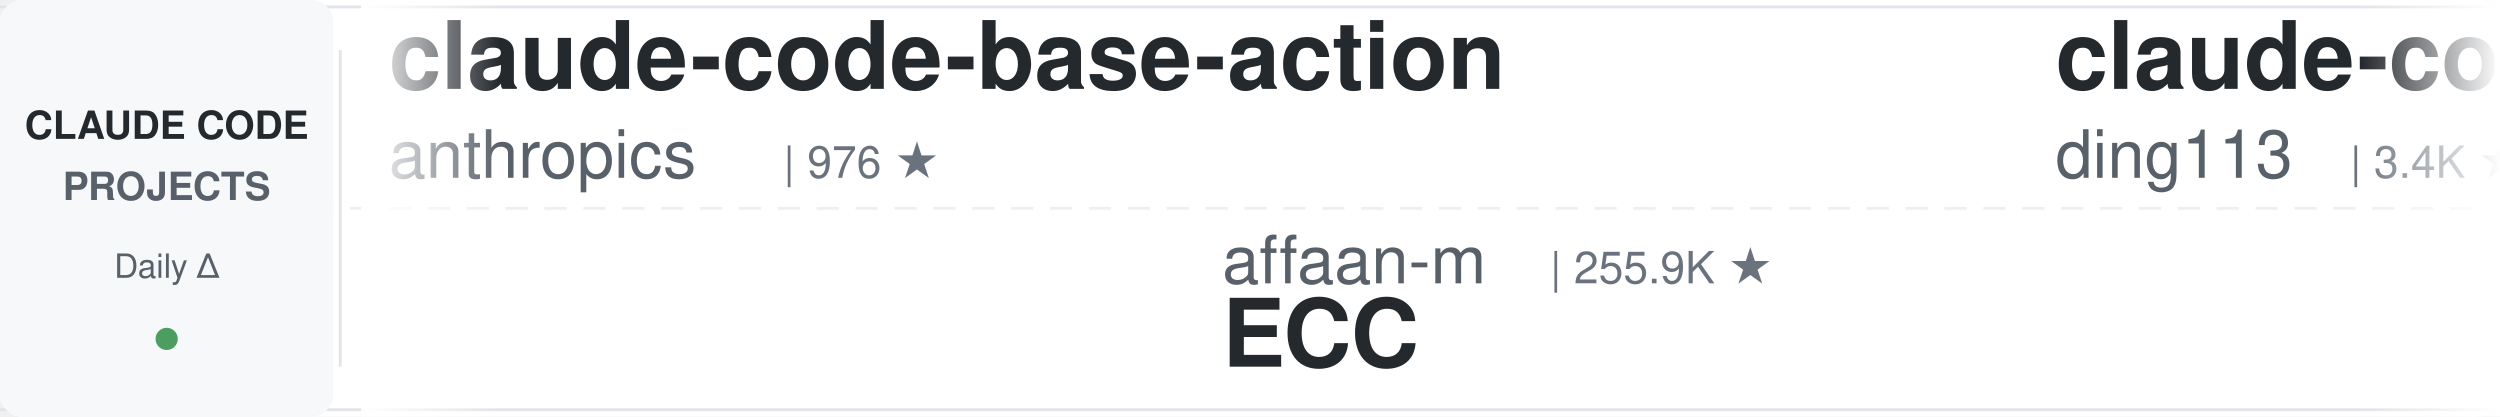
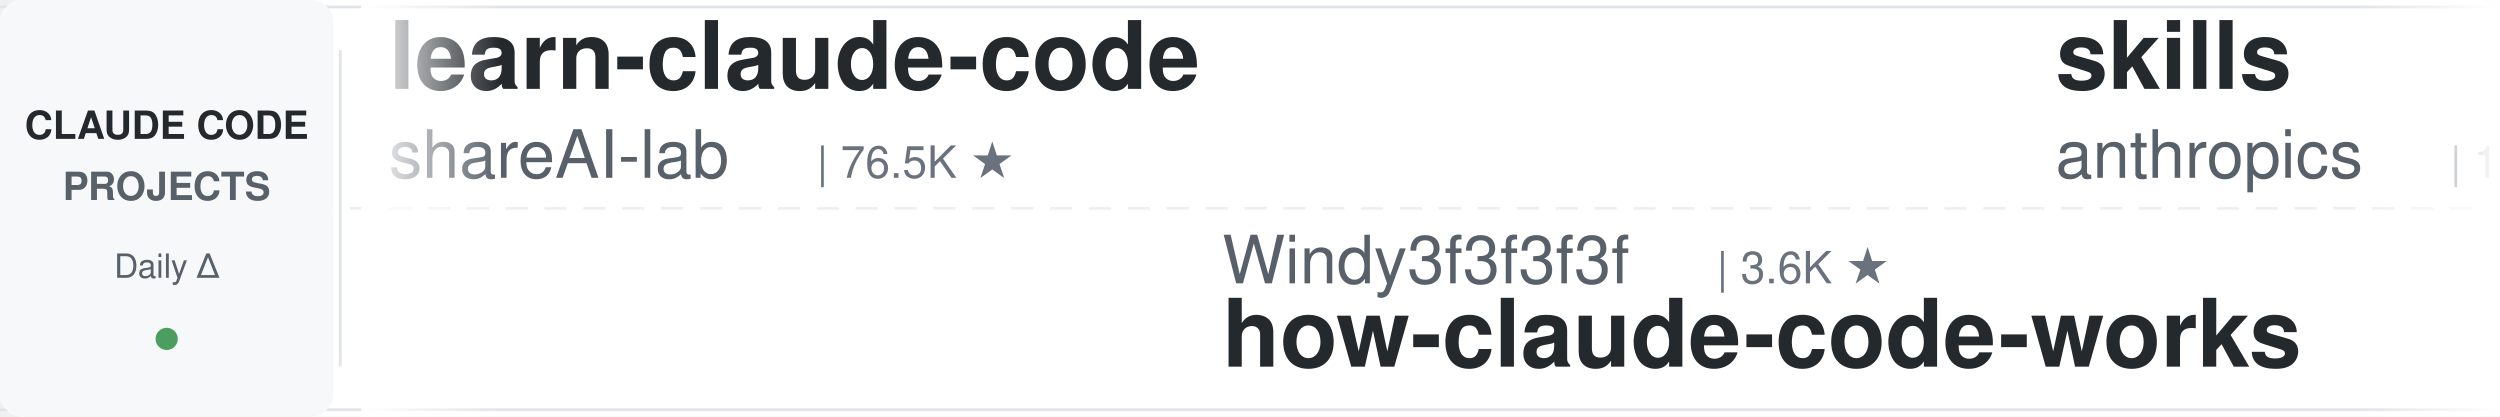
<svg xmlns="http://www.w3.org/2000/svg" width="900" height="150">
  <defs>
    <linearGradient id="leftFade" x1="0%" y1="0%" x2="100%" y2="0%">
      <stop offset="0%" style="stop-color:#ffffff;stop-opacity:1" />
      <stop offset="100%" style="stop-color:#ffffff;stop-opacity:0" />
    </linearGradient>
    <linearGradient id="rightFade" x1="0%" y1="0%" x2="100%" y2="0%">
      <stop offset="0%" style="stop-color:#ffffff;stop-opacity:0" />
      <stop offset="100%" style="stop-color:#ffffff;stop-opacity:1" />
    </linearGradient>
  </defs>
  <rect width="900" height="150" fill="#ffffff" rx="8" />
  <rect x="0" y="2" width="900" height="1" fill="#e1e4e8" />
  <rect x="0" y="147" width="900" height="1" fill="#e1e4e8" />
  <line x1="0" y1="75" x2="900" y2="75" stroke="#e1e4e8" stroke-width="1" stroke-dasharray="8 6" opacity="0.6" />
  <rect x="0" y="0" width="120" height="150" fill="#f6f8fa" rx="8" />
  <text x="60" y="50" font-family="-apple-system, BlinkMacSystemFont, 'Segoe UI', Helvetica, Arial, sans-serif" font-size="14" font-weight="600" fill="#24292e" text-anchor="middle">CLAUDE CODE</text>
  <text x="60" y="72" font-family="-apple-system, BlinkMacSystemFont, 'Segoe UI', Helvetica, Arial, sans-serif" font-size="14" font-weight="600" fill="#586069" text-anchor="middle">PROJECTS</text>
  <text x="60" y="100" font-family="-apple-system, BlinkMacSystemFont, 'Segoe UI', Helvetica, Arial, sans-serif" font-size="12" font-weight="500" fill="#586069" text-anchor="middle">Daily Δ</text>
  <circle cx="60" cy="122" r="4" fill="#22863a" opacity="0.8" />
  <rect x="122" y="18" width="1" height="114" fill="#e1e4e8" />
  <clipPath id="tickerClip">
    <rect x="130" y="0" width="770" height="150" />
  </clipPath>
  <g clip-path="url(#tickerClip)">
    <g id="tickerItems">
      <animateTransform attributeName="transform" attributeType="XML" type="translate" from="0 0" to="-3000 0" dur="54s" repeatCount="indefinite" />
      <g transform="translate(0, 0)">
-         <text x="140" y="32" font-family="-apple-system, BlinkMacSystemFont, 'Segoe UI', Helvetica, Arial, sans-serif" font-size="34" font-weight="600" fill="#24292e">claude-code-base-action</text>
-         <text x="140" y="64" font-family="-apple-system, BlinkMacSystemFont, 'Segoe UI', Helvetica, Arial, sans-serif" font-size="24" font-weight="400" fill="#586069">anthropics</text>
-         <text x="282" y="64" font-family="-apple-system, BlinkMacSystemFont, 'Segoe UI', Helvetica, Arial, sans-serif" font-size="16" font-weight="500" fill="#6a737d">| 976 ★</text>
+         <text x="140" y="32" font-family="-apple-system, BlinkMacSystemFont, 'Segoe UI', Helvetica, Arial, sans-serif" font-size="34" font-weight="600" fill="#24292e">learn-claude-code</text>
+         <text x="140" y="64" font-family="-apple-system, BlinkMacSystemFont, 'Segoe UI', Helvetica, Arial, sans-serif" font-size="24" font-weight="400" fill="#586069">shareAI-lab</text>
+         <text x="294" y="64" font-family="-apple-system, BlinkMacSystemFont, 'Segoe UI', Helvetica, Arial, sans-serif" font-size="16" font-weight="500" fill="#6a737d">| 76.5K ★</text>
      </g>
      <g transform="translate(300, 0)">
-         <text x="140" y="102" font-family="-apple-system, BlinkMacSystemFont, 'Segoe UI', Helvetica, Arial, sans-serif" font-size="24" font-weight="400" fill="#586069">affaan-m</text>
-         <text x="258" y="102" font-family="-apple-system, BlinkMacSystemFont, 'Segoe UI', Helvetica, Arial, sans-serif" font-size="16" font-weight="500" fill="#6a737d">| 255.9K ★</text>
-         <text x="140" y="132" font-family="-apple-system, BlinkMacSystemFont, 'Segoe UI', Helvetica, Arial, sans-serif" font-size="34" font-weight="600" fill="#24292e">ECC</text>
-       </g>
-       <g transform="translate(600, 0)">
-         <text x="140" y="32" font-family="-apple-system, BlinkMacSystemFont, 'Segoe UI', Helvetica, Arial, sans-serif" font-size="34" font-weight="600" fill="#24292e">claude-code-hub</text>
-         <text x="140" y="64" font-family="-apple-system, BlinkMacSystemFont, 'Segoe UI', Helvetica, Arial, sans-serif" font-size="24" font-weight="400" fill="#586069">ding113</text>
-         <text x="246" y="64" font-family="-apple-system, BlinkMacSystemFont, 'Segoe UI', Helvetica, Arial, sans-serif" font-size="16" font-weight="500" fill="#6a737d">| 3.4K ★</text>
-       </g>
-       <g transform="translate(900, 0)">
-         <text x="140" y="102" font-family="-apple-system, BlinkMacSystemFont, 'Segoe UI', Helvetica, Arial, sans-serif" font-size="24" font-weight="400" fill="#586069">Maciek-roboblog</text>
-         <text x="342" y="102" font-family="-apple-system, BlinkMacSystemFont, 'Segoe UI', Helvetica, Arial, sans-serif" font-size="16" font-weight="500" fill="#6a737d">| 8.7K ★</text>
-         <text x="140" y="132" font-family="-apple-system, BlinkMacSystemFont, 'Segoe UI', Helvetica, Arial, sans-serif" font-size="34" font-weight="600" fill="#24292e">Claude-Code-Usage-Monito...</text>
-       </g>
-       <g transform="translate(1200, 0)">
-         <text x="140" y="32" font-family="-apple-system, BlinkMacSystemFont, 'Segoe UI', Helvetica, Arial, sans-serif" font-size="34" font-weight="600" fill="#24292e">Dive-into-Claude-Code</text>
-         <text x="140" y="64" font-family="-apple-system, BlinkMacSystemFont, 'Segoe UI', Helvetica, Arial, sans-serif" font-size="24" font-weight="400" fill="#586069">VILA-Lab</text>
-         <text x="258" y="64" font-family="-apple-system, BlinkMacSystemFont, 'Segoe UI', Helvetica, Arial, sans-serif" font-size="16" font-weight="500" fill="#6a737d">| 2.1K ★</text>
-       </g>
-       <g transform="translate(1500, 0)">
-         <text x="140" y="102" font-family="-apple-system, BlinkMacSystemFont, 'Segoe UI', Helvetica, Arial, sans-serif" font-size="24" font-weight="400" fill="#586069">Cranot</text>
-         <text x="234" y="102" font-family="-apple-system, BlinkMacSystemFont, 'Segoe UI', Helvetica, Arial, sans-serif" font-size="16" font-weight="500" fill="#6a737d">| 2.9K ★</text>
-         <text x="140" y="132" font-family="-apple-system, BlinkMacSystemFont, 'Segoe UI', Helvetica, Arial, sans-serif" font-size="34" font-weight="600" fill="#24292e">claude-code-guide</text>
-       </g>
-       <g transform="translate(1800, 0)">
-         <text x="140" y="32" font-family="-apple-system, BlinkMacSystemFont, 'Segoe UI', Helvetica, Arial, sans-serif" font-size="34" font-weight="600" fill="#24292e">claude-code-guide</text>
-         <text x="140" y="64" font-family="-apple-system, BlinkMacSystemFont, 'Segoe UI', Helvetica, Arial, sans-serif" font-size="24" font-weight="400" fill="#586069">zebbern</text>
-         <text x="246" y="64" font-family="-apple-system, BlinkMacSystemFont, 'Segoe UI', Helvetica, Arial, sans-serif" font-size="16" font-weight="500" fill="#6a737d">| 4.6K ★</text>
-       </g>
-       <g transform="translate(2100, 0)">
-         <text x="140" y="102" font-family="-apple-system, BlinkMacSystemFont, 'Segoe UI', Helvetica, Arial, sans-serif" font-size="24" font-weight="400" fill="#586069">techjarves</text>
-         <text x="282" y="102" font-family="-apple-system, BlinkMacSystemFont, 'Segoe UI', Helvetica, Arial, sans-serif" font-size="16" font-weight="500" fill="#6a737d">| 1.4K ★</text>
-         <text x="140" y="132" font-family="-apple-system, BlinkMacSystemFont, 'Segoe UI', Helvetica, Arial, sans-serif" font-size="34" font-weight="600" fill="#24292e">ClaudeCode-Portable</text>
-       </g>
-       <g transform="translate(2400, 0)">
-         <text x="140" y="32" font-family="-apple-system, BlinkMacSystemFont, 'Segoe UI', Helvetica, Arial, sans-serif" font-size="34" font-weight="600" fill="#24292e">claude-code-rust</text>
-         <text x="140" y="64" font-family="-apple-system, BlinkMacSystemFont, 'Segoe UI', Helvetica, Arial, sans-serif" font-size="24" font-weight="400" fill="#586069">lorryjovens-hub</text>
-         <text x="342" y="64" font-family="-apple-system, BlinkMacSystemFont, 'Segoe UI', Helvetica, Arial, sans-serif" font-size="16" font-weight="500" fill="#6a737d">| 1.7K ★</text>
-       </g>
-       <g transform="translate(2700, 0)">
        <text x="140" y="102" font-family="-apple-system, BlinkMacSystemFont, 'Segoe UI', Helvetica, Arial, sans-serif" font-size="24" font-weight="400" fill="#586069">Windy3f3f3f3f</text>
        <text x="318" y="102" font-family="-apple-system, BlinkMacSystemFont, 'Segoe UI', Helvetica, Arial, sans-serif" font-size="16" font-weight="500" fill="#6a737d">| 3.6K ★</text>
        <text x="140" y="132" font-family="-apple-system, BlinkMacSystemFont, 'Segoe UI', Helvetica, Arial, sans-serif" font-size="34" font-weight="600" fill="#24292e">how-claude-code-works</text>
      </g>
+       <g transform="translate(600, 0)">
+         <text x="140" y="32" font-family="-apple-system, BlinkMacSystemFont, 'Segoe UI', Helvetica, Arial, sans-serif" font-size="34" font-weight="600" fill="#24292e">skills</text>
+         <text x="140" y="64" font-family="-apple-system, BlinkMacSystemFont, 'Segoe UI', Helvetica, Arial, sans-serif" font-size="24" font-weight="400" fill="#586069">anthropics</text>
+         <text x="282" y="64" font-family="-apple-system, BlinkMacSystemFont, 'Segoe UI', Helvetica, Arial, sans-serif" font-size="16" font-weight="500" fill="#6a737d">| 175.7K ★</text>
+       </g>
+       <g transform="translate(900, 0)">
+         <text x="140" y="102" font-family="-apple-system, BlinkMacSystemFont, 'Segoe UI', Helvetica, Arial, sans-serif" font-size="24" font-weight="400" fill="#586069">Pimzino</text>
+         <text x="246" y="102" font-family="-apple-system, BlinkMacSystemFont, 'Segoe UI', Helvetica, Arial, sans-serif" font-size="16" font-weight="500" fill="#6a737d">| 3.9K ★</text>
+         <text x="140" y="132" font-family="-apple-system, BlinkMacSystemFont, 'Segoe UI', Helvetica, Arial, sans-serif" font-size="34" font-weight="600" fill="#24292e">claude-code-spec-workflo...</text>
+       </g>
+       <g transform="translate(1200, 0)">
+         <text x="140" y="32" font-family="-apple-system, BlinkMacSystemFont, 'Segoe UI', Helvetica, Arial, sans-serif" font-size="34" font-weight="600" fill="#24292e">pi-vs-claude-code</text>
+         <text x="140" y="64" font-family="-apple-system, BlinkMacSystemFont, 'Segoe UI', Helvetica, Arial, sans-serif" font-size="24" font-weight="400" fill="#586069">disler</text>
+         <text x="234" y="64" font-family="-apple-system, BlinkMacSystemFont, 'Segoe UI', Helvetica, Arial, sans-serif" font-size="16" font-weight="500" fill="#6a737d">| 1.7K ★</text>
+       </g>
+       <g transform="translate(1500, 0)">
+         <text x="140" y="102" font-family="-apple-system, BlinkMacSystemFont, 'Segoe UI', Helvetica, Arial, sans-serif" font-size="24" font-weight="400" fill="#586069">diet103</text>
+         <text x="246" y="102" font-family="-apple-system, BlinkMacSystemFont, 'Segoe UI', Helvetica, Arial, sans-serif" font-size="16" font-weight="500" fill="#6a737d">| 10.0K ★</text>
+         <text x="140" y="132" font-family="-apple-system, BlinkMacSystemFont, 'Segoe UI', Helvetica, Arial, sans-serif" font-size="34" font-weight="600" fill="#24292e">claude-code-infrastructu...</text>
+       </g>
+       <g transform="translate(1800, 0)">
+         <text x="140" y="32" font-family="-apple-system, BlinkMacSystemFont, 'Segoe UI', Helvetica, Arial, sans-serif" font-size="34" font-weight="600" fill="#24292e">claude-code-analysis</text>
+         <text x="140" y="64" font-family="-apple-system, BlinkMacSystemFont, 'Segoe UI', Helvetica, Arial, sans-serif" font-size="24" font-weight="400" fill="#586069">liuup</text>
+         <text x="222" y="64" font-family="-apple-system, BlinkMacSystemFont, 'Segoe UI', Helvetica, Arial, sans-serif" font-size="16" font-weight="500" fill="#6a737d">| 3.9K ★</text>
+       </g>
+       <g transform="translate(2100, 0)">
+         <text x="140" y="102" font-family="-apple-system, BlinkMacSystemFont, 'Segoe UI', Helvetica, Arial, sans-serif" font-size="24" font-weight="400" fill="#586069">frankbria</text>
+         <text x="270" y="102" font-family="-apple-system, BlinkMacSystemFont, 'Segoe UI', Helvetica, Arial, sans-serif" font-size="16" font-weight="500" fill="#6a737d">| 9.6K ★</text>
+         <text x="140" y="132" font-family="-apple-system, BlinkMacSystemFont, 'Segoe UI', Helvetica, Arial, sans-serif" font-size="34" font-weight="600" fill="#24292e">ralph-claude-code</text>
+       </g>
+       <g transform="translate(2400, 0)">
+         <text x="140" y="32" font-family="-apple-system, BlinkMacSystemFont, 'Segoe UI', Helvetica, Arial, sans-serif" font-size="34" font-weight="600" fill="#24292e">claude_code_src</text>
+         <text x="140" y="64" font-family="-apple-system, BlinkMacSystemFont, 'Segoe UI', Helvetica, Arial, sans-serif" font-size="24" font-weight="400" fill="#586069">ponponon</text>
+         <text x="258" y="64" font-family="-apple-system, BlinkMacSystemFont, 'Segoe UI', Helvetica, Arial, sans-serif" font-size="16" font-weight="500" fill="#6a737d">| 2.3K ★</text>
+       </g>
+       <g transform="translate(2700, 0)">
+         <text x="140" y="102" font-family="-apple-system, BlinkMacSystemFont, 'Segoe UI', Helvetica, Arial, sans-serif" font-size="24" font-weight="400" fill="#586069">Alishahryar1</text>
+         <text x="306" y="102" font-family="-apple-system, BlinkMacSystemFont, 'Segoe UI', Helvetica, Arial, sans-serif" font-size="16" font-weight="500" fill="#6a737d">| 54.4K ★</text>
+         <text x="140" y="132" font-family="-apple-system, BlinkMacSystemFont, 'Segoe UI', Helvetica, Arial, sans-serif" font-size="34" font-weight="600" fill="#24292e">free-claude-code</text>
+       </g>
      <g transform="translate(3000, 0)">
-         <text x="140" y="32" font-family="-apple-system, BlinkMacSystemFont, 'Segoe UI', Helvetica, Arial, sans-serif" font-size="34" font-weight="600" fill="#24292e">claude-code-base-action</text>
-         <text x="140" y="64" font-family="-apple-system, BlinkMacSystemFont, 'Segoe UI', Helvetica, Arial, sans-serif" font-size="24" font-weight="400" fill="#586069">anthropics</text>
-         <text x="282" y="64" font-family="-apple-system, BlinkMacSystemFont, 'Segoe UI', Helvetica, Arial, sans-serif" font-size="16" font-weight="500" fill="#6a737d">| 976 ★</text>
+         <text x="140" y="32" font-family="-apple-system, BlinkMacSystemFont, 'Segoe UI', Helvetica, Arial, sans-serif" font-size="34" font-weight="600" fill="#24292e">learn-claude-code</text>
+         <text x="140" y="64" font-family="-apple-system, BlinkMacSystemFont, 'Segoe UI', Helvetica, Arial, sans-serif" font-size="24" font-weight="400" fill="#586069">shareAI-lab</text>
+         <text x="294" y="64" font-family="-apple-system, BlinkMacSystemFont, 'Segoe UI', Helvetica, Arial, sans-serif" font-size="16" font-weight="500" fill="#6a737d">| 76.5K ★</text>
      </g>
      <g transform="translate(3300, 0)">
-         <text x="140" y="102" font-family="-apple-system, BlinkMacSystemFont, 'Segoe UI', Helvetica, Arial, sans-serif" font-size="24" font-weight="400" fill="#586069">affaan-m</text>
-         <text x="258" y="102" font-family="-apple-system, BlinkMacSystemFont, 'Segoe UI', Helvetica, Arial, sans-serif" font-size="16" font-weight="500" fill="#6a737d">| 255.9K ★</text>
-         <text x="140" y="132" font-family="-apple-system, BlinkMacSystemFont, 'Segoe UI', Helvetica, Arial, sans-serif" font-size="34" font-weight="600" fill="#24292e">ECC</text>
+         <text x="140" y="102" font-family="-apple-system, BlinkMacSystemFont, 'Segoe UI', Helvetica, Arial, sans-serif" font-size="24" font-weight="400" fill="#586069">Windy3f3f3f3f</text>
+         <text x="318" y="102" font-family="-apple-system, BlinkMacSystemFont, 'Segoe UI', Helvetica, Arial, sans-serif" font-size="16" font-weight="500" fill="#6a737d">| 3.6K ★</text>
+         <text x="140" y="132" font-family="-apple-system, BlinkMacSystemFont, 'Segoe UI', Helvetica, Arial, sans-serif" font-size="34" font-weight="600" fill="#24292e">how-claude-code-works</text>
      </g>
      <g transform="translate(3600, 0)">
-         <text x="140" y="32" font-family="-apple-system, BlinkMacSystemFont, 'Segoe UI', Helvetica, Arial, sans-serif" font-size="34" font-weight="600" fill="#24292e">claude-code-hub</text>
-         <text x="140" y="64" font-family="-apple-system, BlinkMacSystemFont, 'Segoe UI', Helvetica, Arial, sans-serif" font-size="24" font-weight="400" fill="#586069">ding113</text>
-         <text x="246" y="64" font-family="-apple-system, BlinkMacSystemFont, 'Segoe UI', Helvetica, Arial, sans-serif" font-size="16" font-weight="500" fill="#6a737d">| 3.4K ★</text>
+         <text x="140" y="32" font-family="-apple-system, BlinkMacSystemFont, 'Segoe UI', Helvetica, Arial, sans-serif" font-size="34" font-weight="600" fill="#24292e">skills</text>
+         <text x="140" y="64" font-family="-apple-system, BlinkMacSystemFont, 'Segoe UI', Helvetica, Arial, sans-serif" font-size="24" font-weight="400" fill="#586069">anthropics</text>
+         <text x="282" y="64" font-family="-apple-system, BlinkMacSystemFont, 'Segoe UI', Helvetica, Arial, sans-serif" font-size="16" font-weight="500" fill="#6a737d">| 175.7K ★</text>
      </g>
      <g transform="translate(3900, 0)">
-         <text x="140" y="102" font-family="-apple-system, BlinkMacSystemFont, 'Segoe UI', Helvetica, Arial, sans-serif" font-size="24" font-weight="400" fill="#586069">Maciek-roboblog</text>
-         <text x="342" y="102" font-family="-apple-system, BlinkMacSystemFont, 'Segoe UI', Helvetica, Arial, sans-serif" font-size="16" font-weight="500" fill="#6a737d">| 8.7K ★</text>
-         <text x="140" y="132" font-family="-apple-system, BlinkMacSystemFont, 'Segoe UI', Helvetica, Arial, sans-serif" font-size="34" font-weight="600" fill="#24292e">Claude-Code-Usage-Monito...</text>
+         <text x="140" y="102" font-family="-apple-system, BlinkMacSystemFont, 'Segoe UI', Helvetica, Arial, sans-serif" font-size="24" font-weight="400" fill="#586069">Pimzino</text>
+         <text x="246" y="102" font-family="-apple-system, BlinkMacSystemFont, 'Segoe UI', Helvetica, Arial, sans-serif" font-size="16" font-weight="500" fill="#6a737d">| 3.9K ★</text>
+         <text x="140" y="132" font-family="-apple-system, BlinkMacSystemFont, 'Segoe UI', Helvetica, Arial, sans-serif" font-size="34" font-weight="600" fill="#24292e">claude-code-spec-workflo...</text>
      </g>
    </g>
  </g>
  <rect x="130" y="0" width="50" height="150" fill="url(#leftFade)" />
  <rect x="850" y="0" width="50" height="150" fill="url(#rightFade)" />
</svg>
